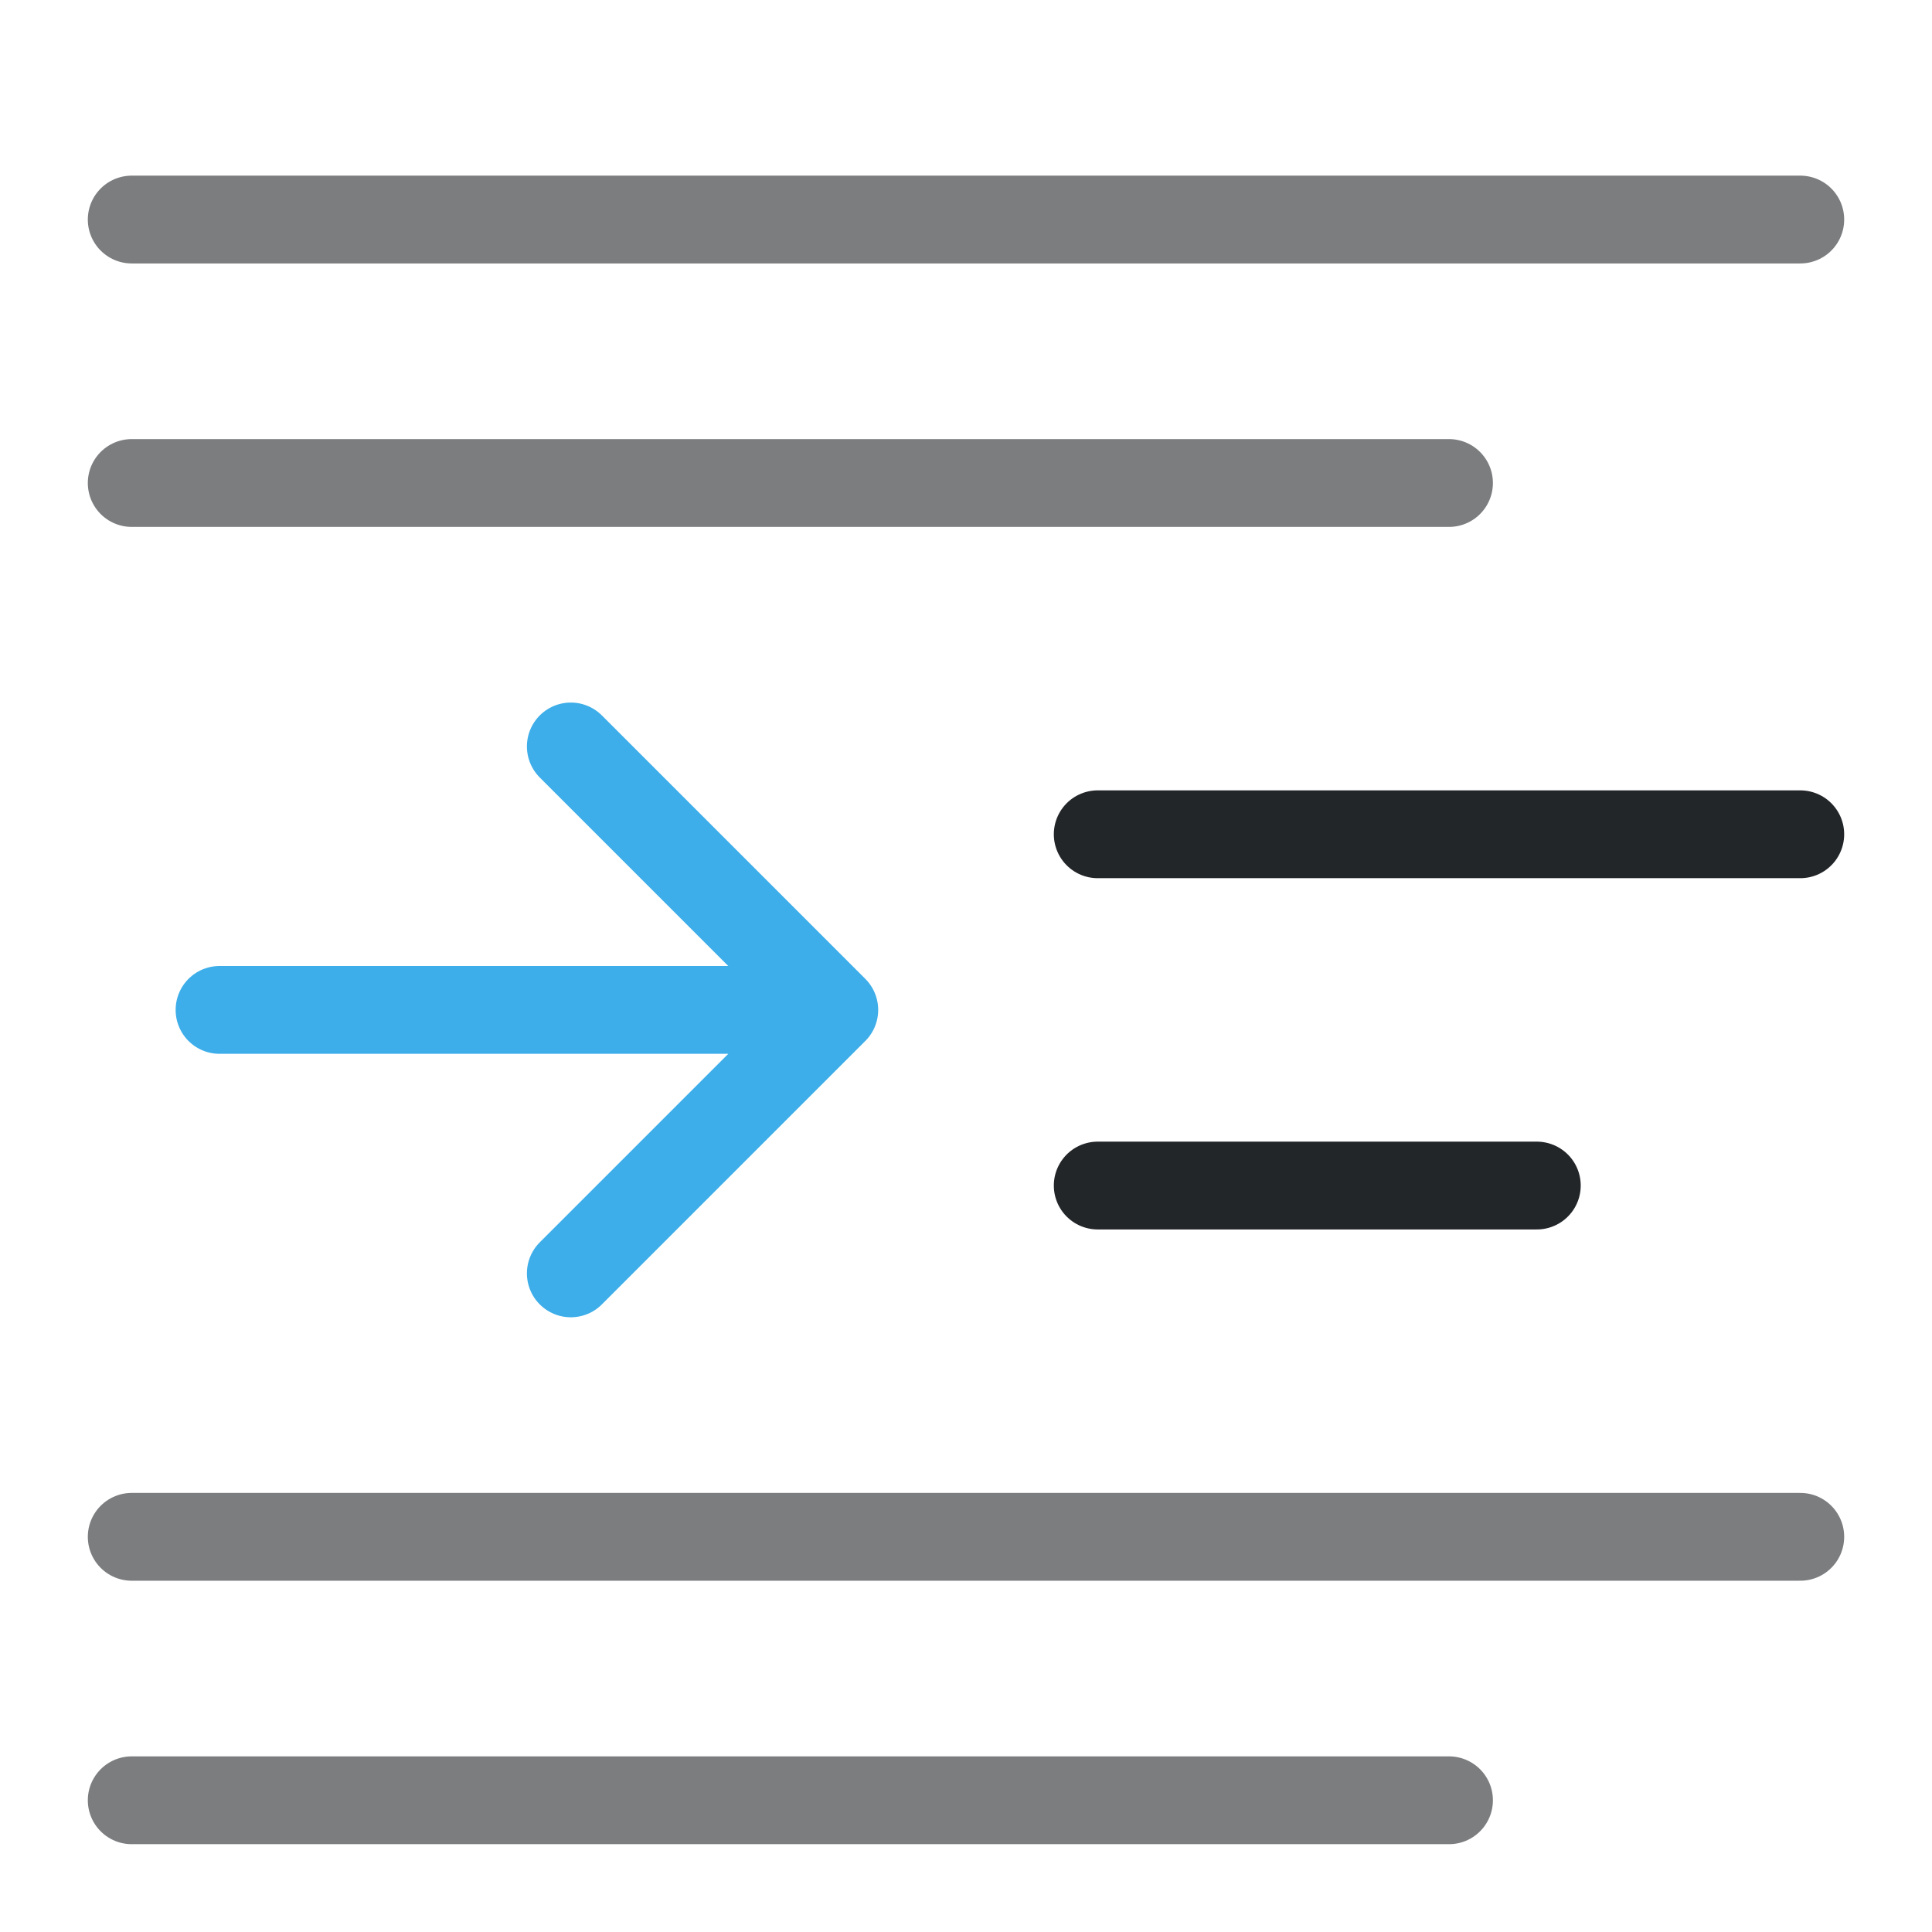
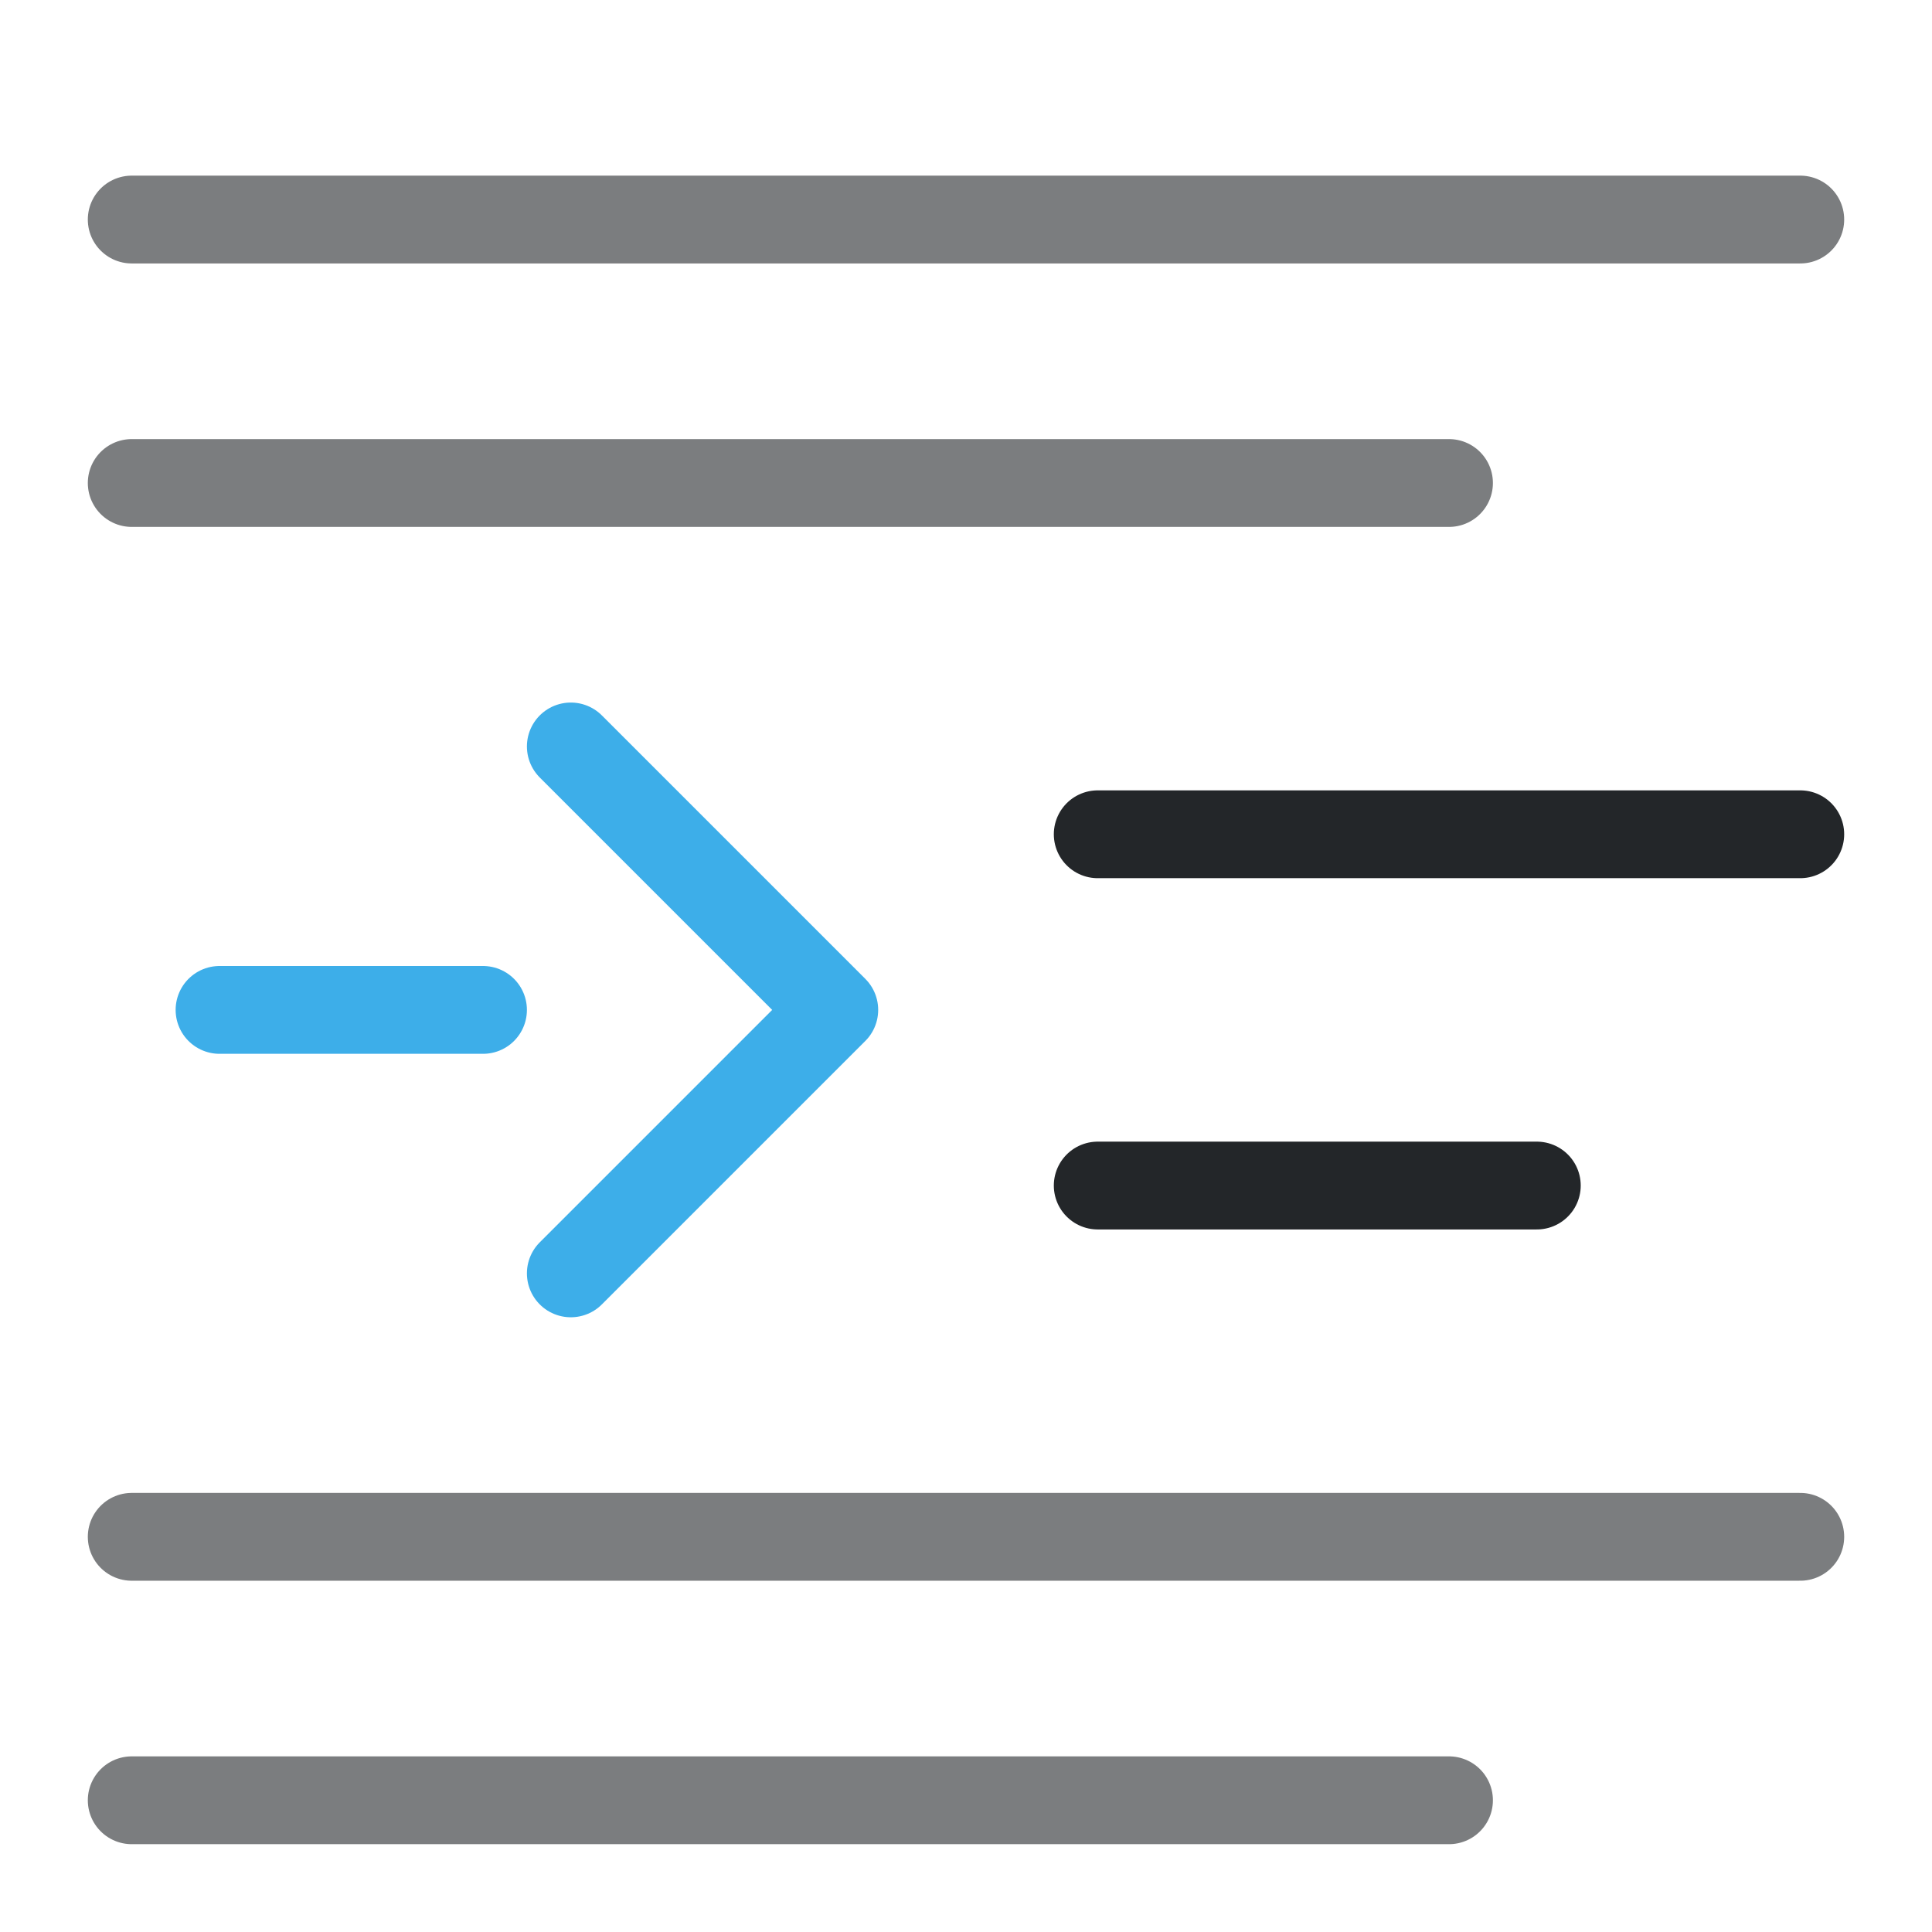
<svg xmlns="http://www.w3.org/2000/svg" width="22" height="22" viewBox="0 0 22 22">
  <defs>
    <style id="current-color-scheme">.ColorScheme-Text {color:#232629;} .ColorScheme-Highlight {color:#3daee9;}</style>
  </defs>
  <g fill="none" stroke="currentColor" stroke-width="1" stroke-linecap="round" stroke-linejoin="round">
    <path class="ColorScheme-Text" d="M1.5 2.5h19m-19 3h15m-15 12h19m-19 3h15" opacity=".6" stroke="currentColor" />
    <path class="ColorScheme-Text" d="M12.5 9.5h8m-8 4h5" stroke="currentColor" />
-     <path class="ColorScheme-Highlight" d="M6.5 8.5l3 3-3 3M2.5 11.5h7" fill="none" stroke="currentColor" />
+     <path class="ColorScheme-Highlight" d="M6.5 8.5l3 3-3 3M2.5 11.5h3" fill="none" stroke="currentColor" />
  </g>
</svg>
